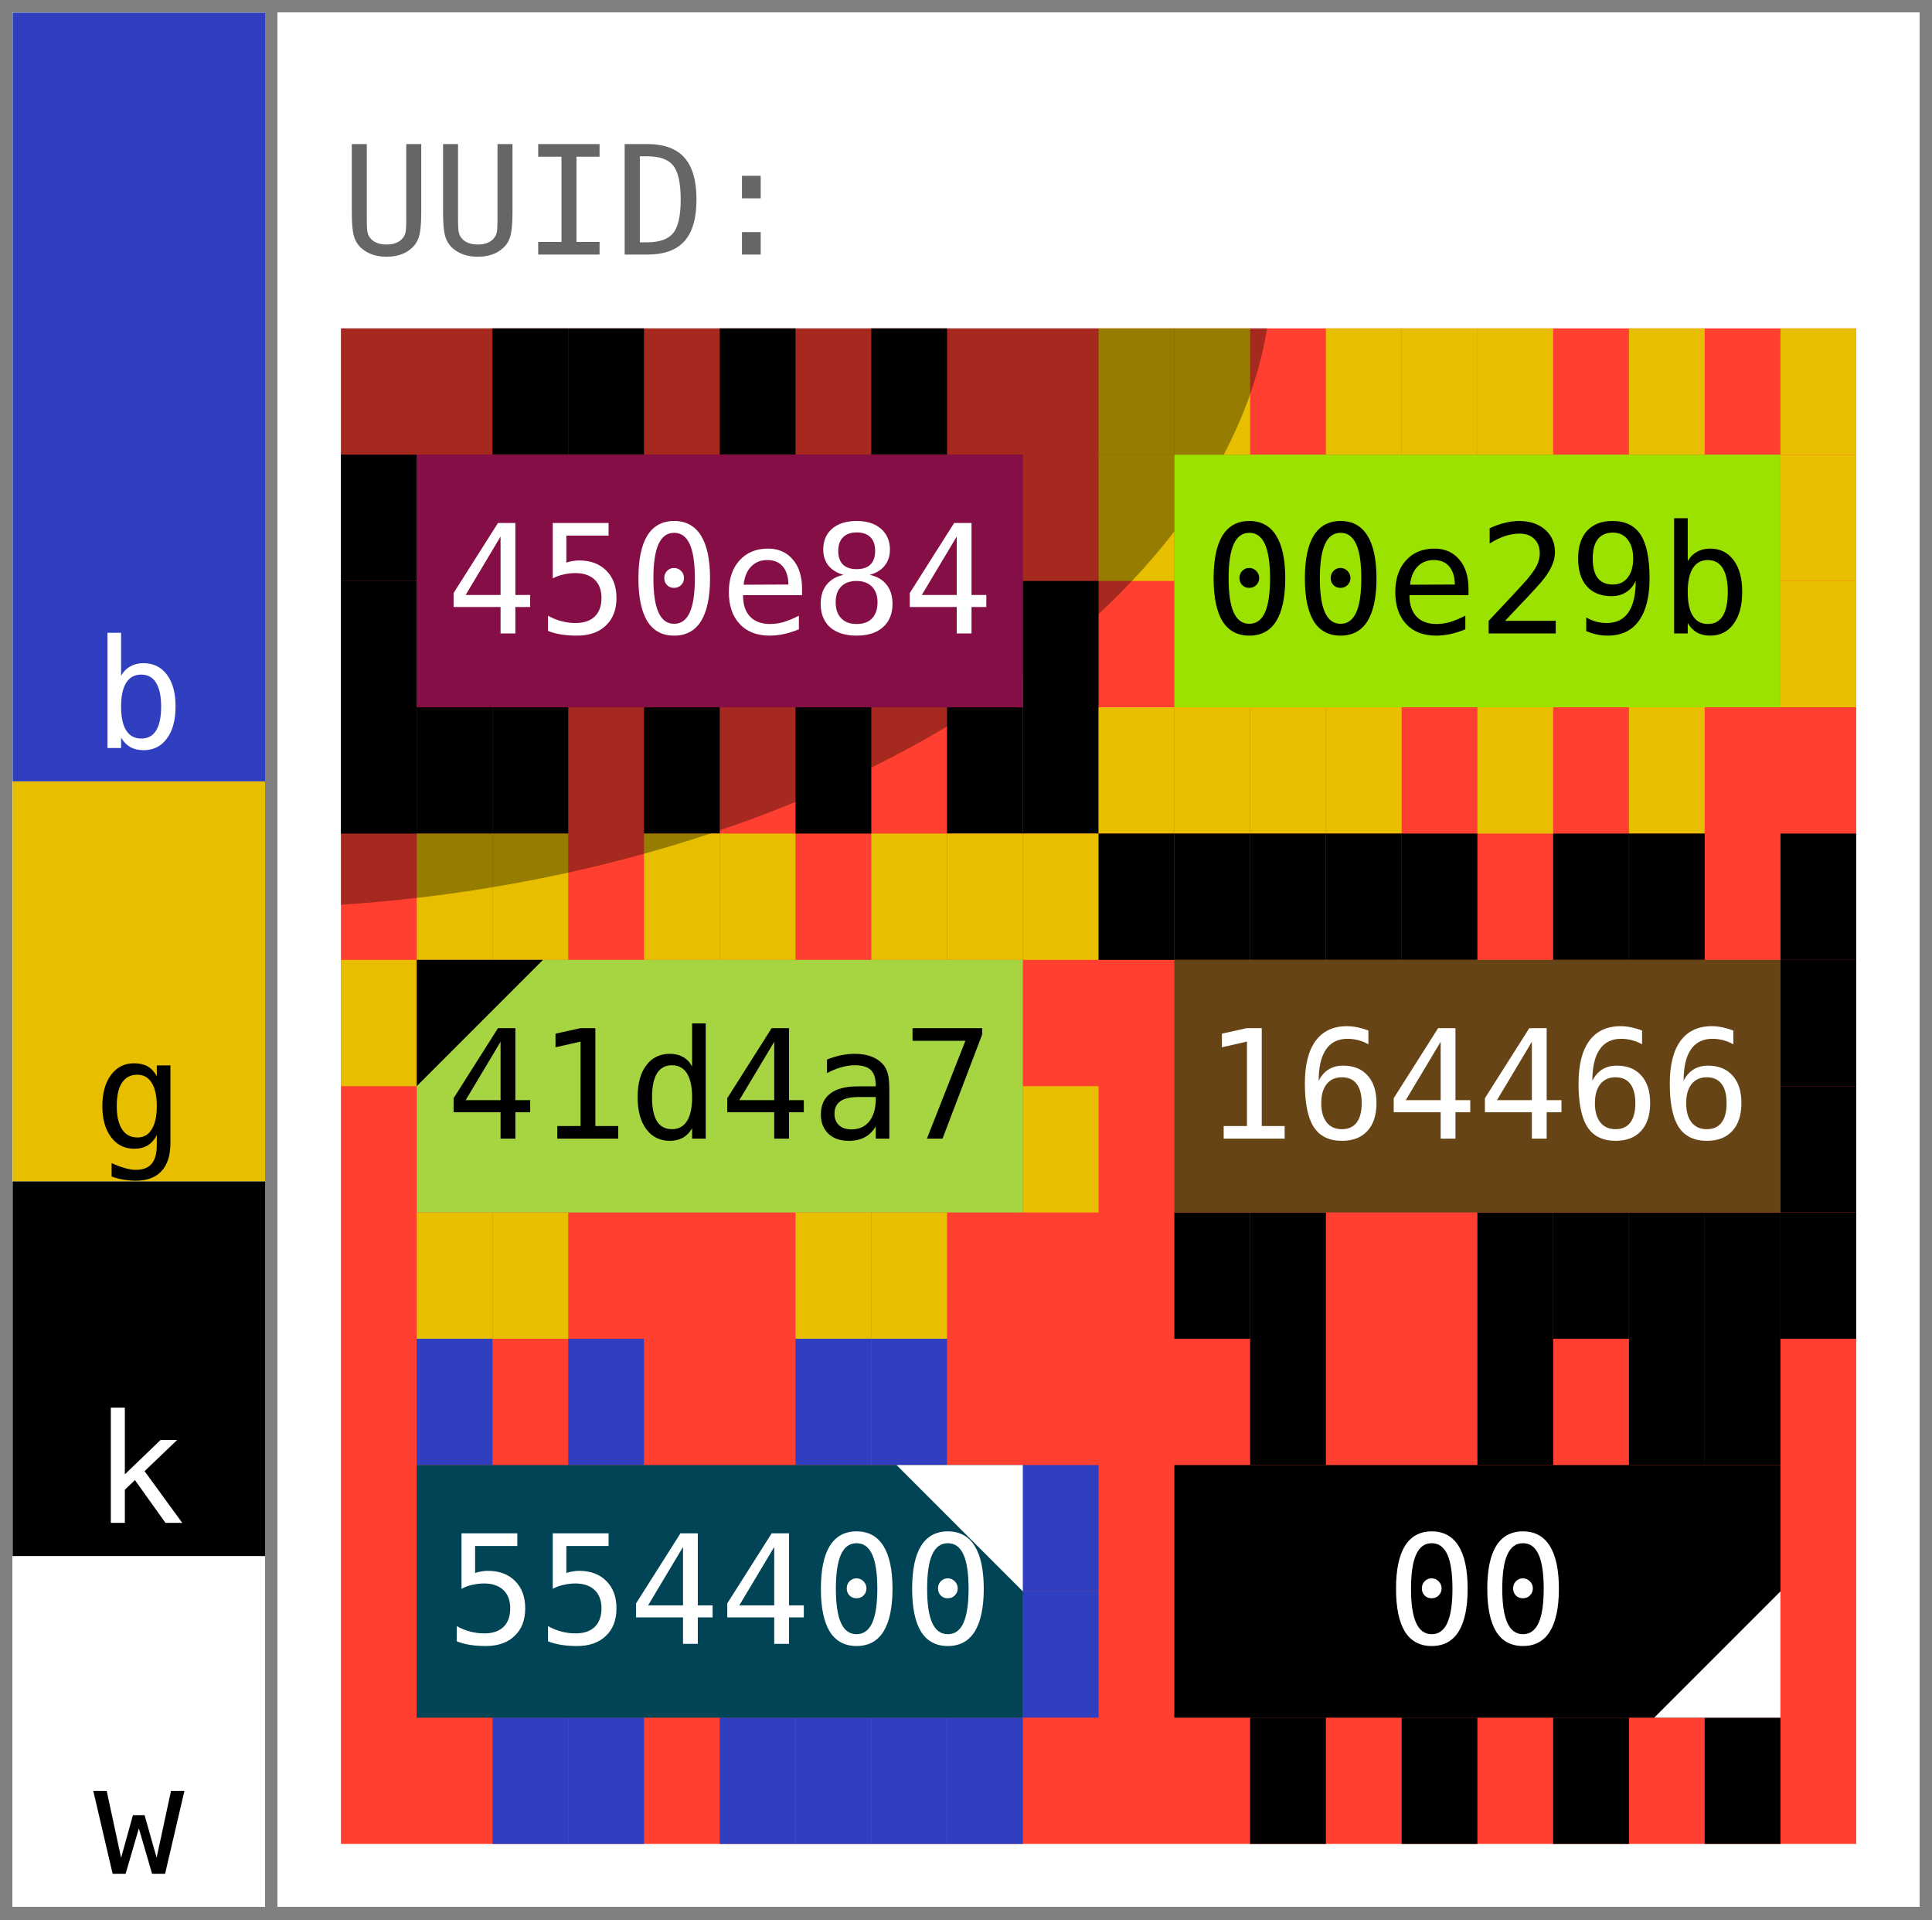
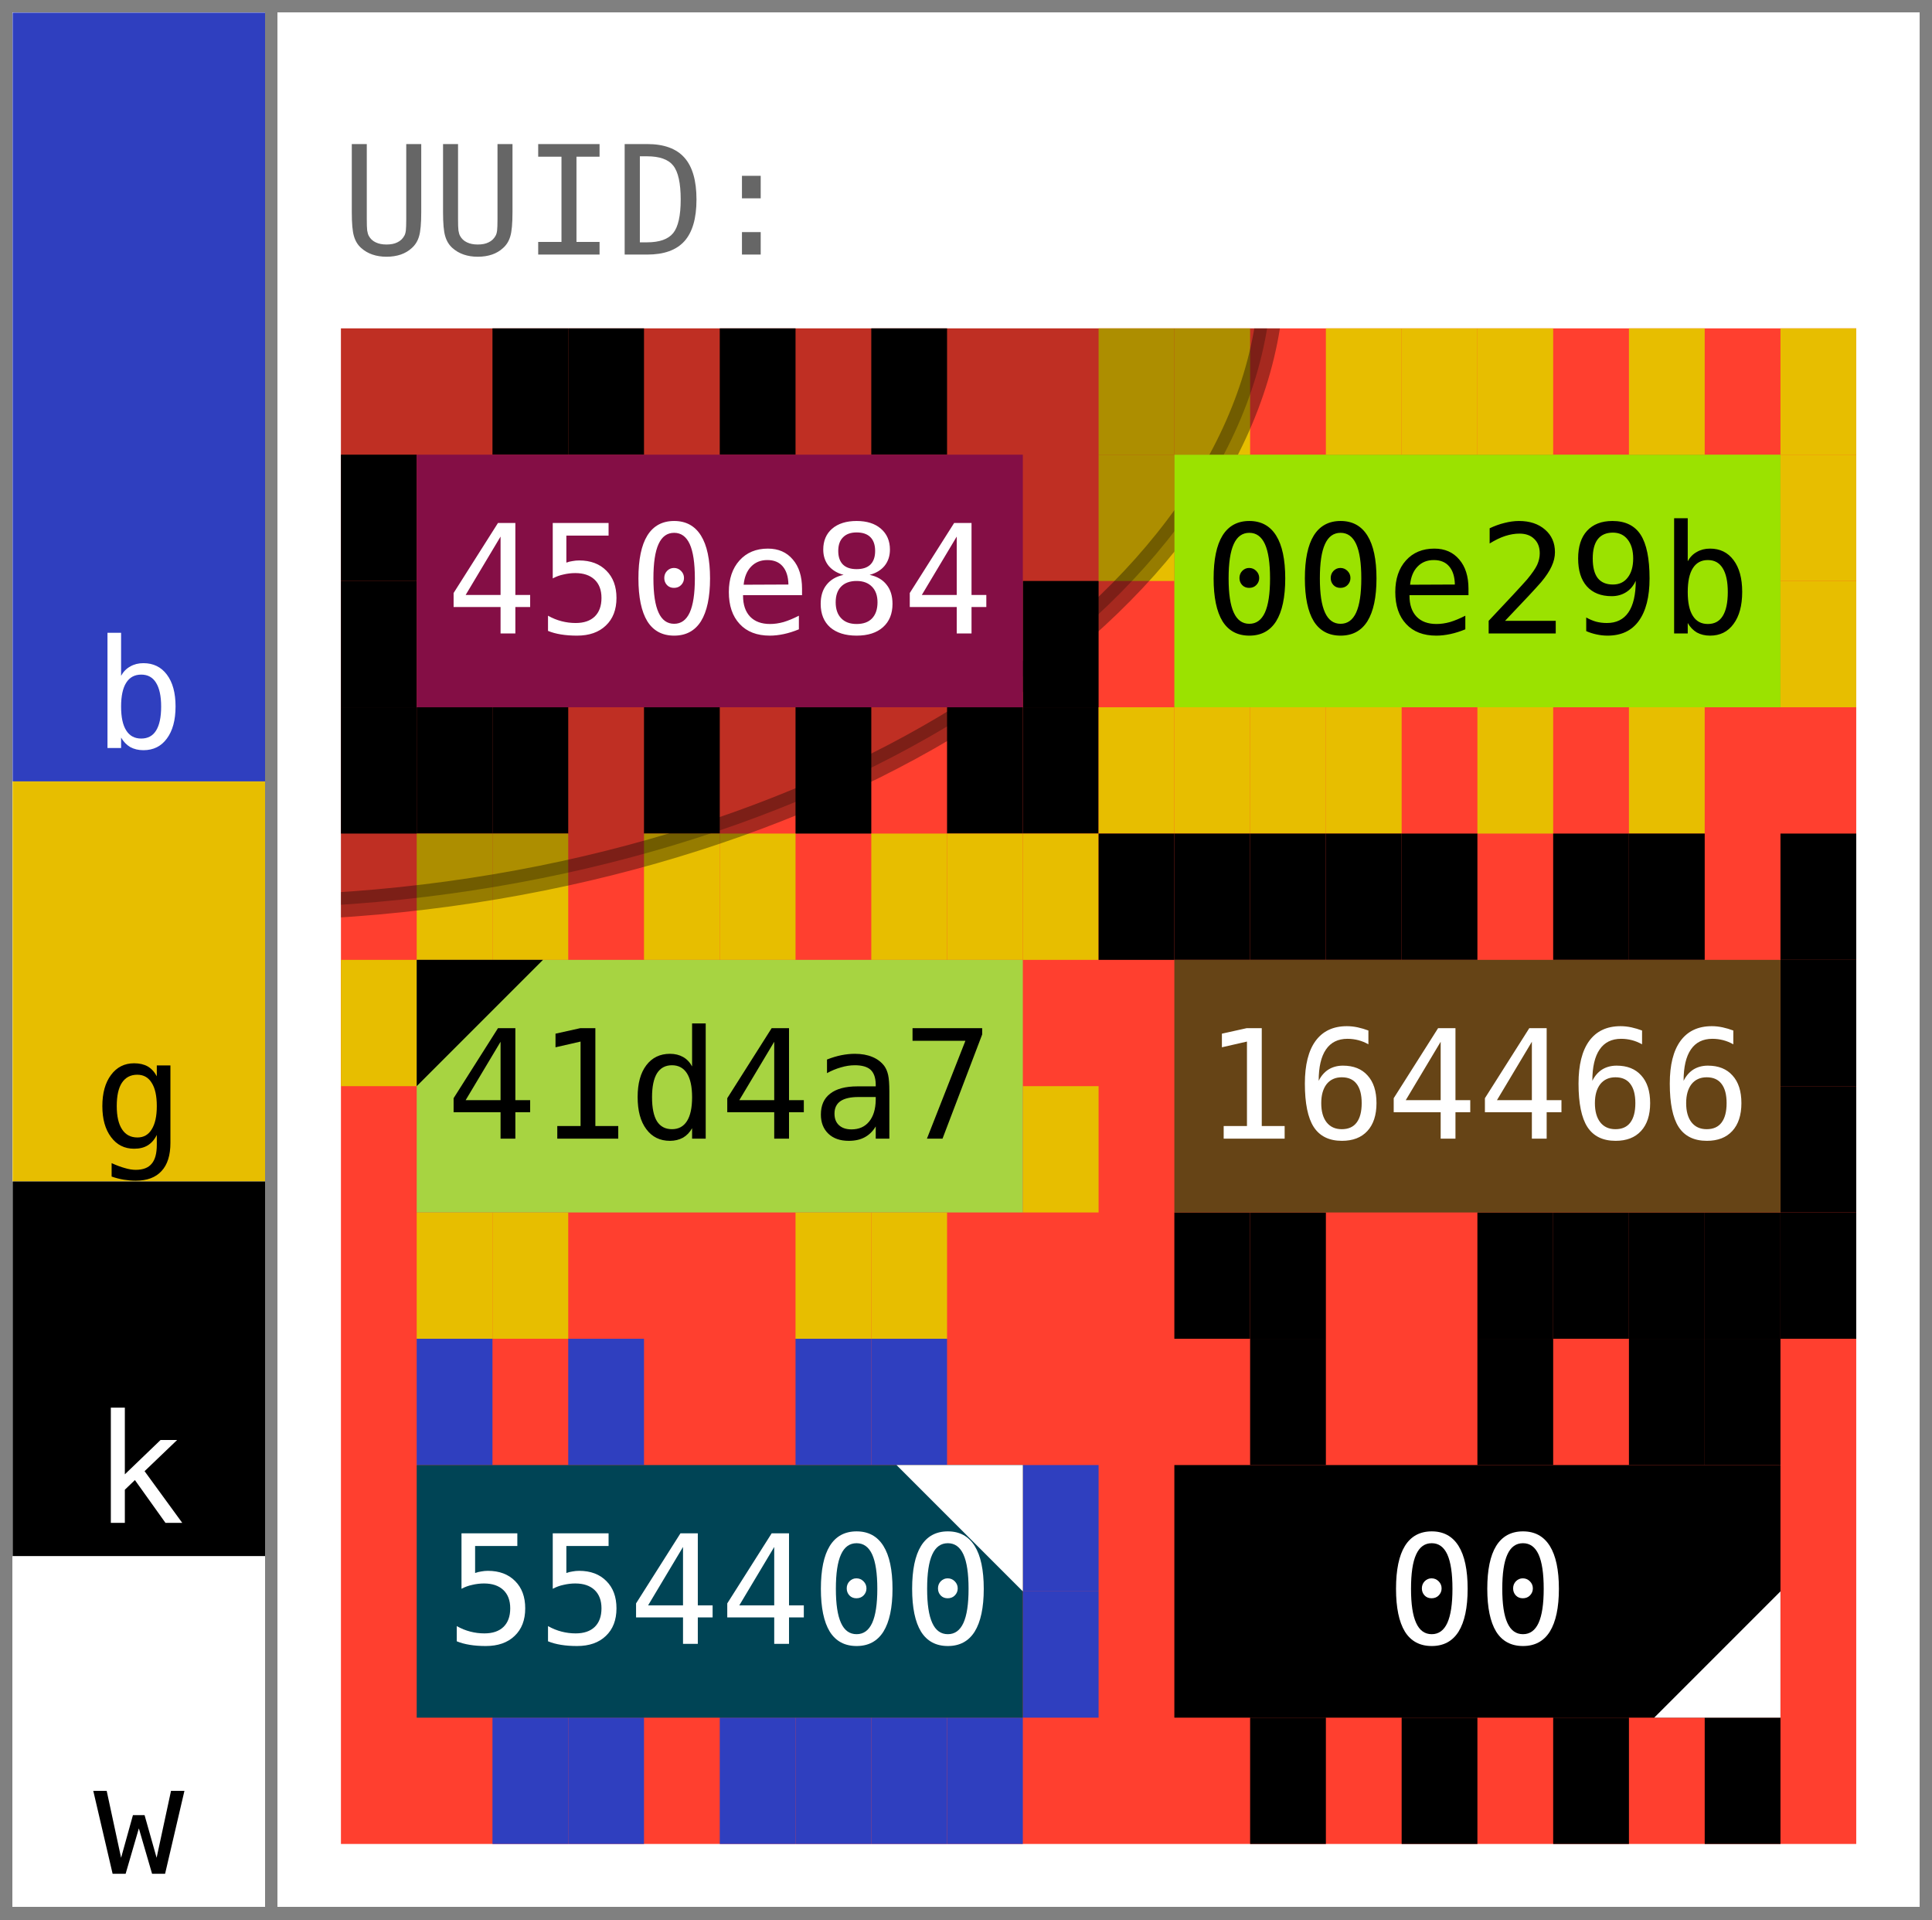
<svg xmlns="http://www.w3.org/2000/svg" width="153.0" height="152.0" viewBox="0 0 153.0 152.0" data-entviz-version="v6" data-entviz-lib="0.6.0" data-input-bytes="36" data-cols="2" data-rows="3">
  <defs>
    <clipPath id="grid-clip-fab8acbd4ebb98cb-2x3">
      <rect x="27.0" y="26.0" width="120.0" height="120.0" />
    </clipPath>
  </defs>
  <rect x="0" y="0" width="153.0" height="152.0" fill="#ffffff" />
  <g data-channel="grid">
    <rect x="27.0" y="26.0" width="120.0" height="120.0" fill="#ff3f2f" />
    <g>
      <rect x="39.0" y="26.0" width="6.0" height="10.0" fill="#000000" />
      <rect x="45.0" y="26.0" width="6.0" height="10.0" fill="#000000" />
      <rect x="57.0" y="26.0" width="6.0" height="10.0" fill="#000000" />
      <rect x="69.0" y="26.0" width="6.0" height="10.0" fill="#000000" />
      <rect x="81.0" y="46.0" width="6.0" height="10.0" fill="#000000" />
      <rect x="81.0" y="56.0" width="6.0" height="10.0" fill="#000000" />
      <rect x="75.0" y="56.0" width="6.0" height="10.0" fill="#000000" />
      <rect x="63.0" y="56.0" width="6.0" height="10.0" fill="#000000" />
      <rect x="51.0" y="56.0" width="6.0" height="10.0" fill="#000000" />
      <rect x="39.0" y="56.0" width="6.0" height="10.0" fill="#000000" />
      <rect x="33.0" y="56.0" width="6.0" height="10.0" fill="#000000" />
      <rect x="27.0" y="56.0" width="6.0" height="10.0" fill="#000000" />
      <rect x="27.0" y="46.0" width="6.0" height="10.0" fill="#000000" />
      <rect x="27.0" y="36.0" width="6.0" height="10.0" fill="#000000" />
      <rect x="87.0" y="26.0" width="6.0" height="10.0" fill="#e7be00" />
      <rect x="93.0" y="26.0" width="6.0" height="10.0" fill="#e7be00" />
      <rect x="105.0" y="26.0" width="6.0" height="10.0" fill="#e7be00" />
      <rect x="111.0" y="26.0" width="6.0" height="10.0" fill="#e7be00" />
      <rect x="117.0" y="26.0" width="6.0" height="10.0" fill="#e7be00" />
      <rect x="129.0" y="26.0" width="6.0" height="10.0" fill="#e7be00" />
      <rect x="141.0" y="26.0" width="6.0" height="10.0" fill="#e7be00" />
      <rect x="141.0" y="36.0" width="6.0" height="10.0" fill="#e7be00" />
      <rect x="141.0" y="46.0" width="6.0" height="10.0" fill="#e7be00" />
      <rect x="129.0" y="56.0" width="6.0" height="10.0" fill="#e7be00" />
      <rect x="117.0" y="56.0" width="6.0" height="10.0" fill="#e7be00" />
      <rect x="105.0" y="56.0" width="6.0" height="10.0" fill="#e7be00" />
      <rect x="99.0" y="56.0" width="6.0" height="10.0" fill="#e7be00" />
      <rect x="93.0" y="56.0" width="6.0" height="10.0" fill="#e7be00" />
      <rect x="87.0" y="56.0" width="6.0" height="10.0" fill="#e7be00" />
      <rect x="87.0" y="36.0" width="6.0" height="10.0" fill="#e7be00" />
      <rect x="33.0" y="66.0" width="6.0" height="10.0" fill="#e7be00" />
      <rect x="39.0" y="66.0" width="6.0" height="10.0" fill="#e7be00" />
      <rect x="51.0" y="66.0" width="6.0" height="10.0" fill="#e7be00" />
      <rect x="57.0" y="66.0" width="6.0" height="10.0" fill="#e7be00" />
      <rect x="69.0" y="66.0" width="6.0" height="10.0" fill="#e7be00" />
      <rect x="75.0" y="66.0" width="6.0" height="10.0" fill="#e7be00" />
      <rect x="81.0" y="66.0" width="6.0" height="10.0" fill="#e7be00" />
      <rect x="81.0" y="86.0" width="6.0" height="10.0" fill="#e7be00" />
      <rect x="69.0" y="96.0" width="6.0" height="10.0" fill="#e7be00" />
      <rect x="63.0" y="96.0" width="6.0" height="10.0" fill="#e7be00" />
      <rect x="39.0" y="96.0" width="6.0" height="10.0" fill="#e7be00" />
      <rect x="33.0" y="96.0" width="6.0" height="10.0" fill="#e7be00" />
      <rect x="27.0" y="76.0" width="6.0" height="10.0" fill="#e7be00" />
      <rect x="87.0" y="66.0" width="6.0" height="10.0" fill="#000000" />
      <rect x="93.0" y="66.0" width="6.0" height="10.0" fill="#000000" />
      <rect x="99.0" y="66.0" width="6.0" height="10.0" fill="#000000" />
      <rect x="105.0" y="66.0" width="6.0" height="10.0" fill="#000000" />
      <rect x="111.0" y="66.0" width="6.0" height="10.0" fill="#000000" />
      <rect x="123.0" y="66.0" width="6.0" height="10.0" fill="#000000" />
      <rect x="129.0" y="66.0" width="6.0" height="10.0" fill="#000000" />
      <rect x="141.0" y="66.0" width="6.0" height="10.0" fill="#000000" />
      <rect x="141.0" y="76.0" width="6.0" height="10.0" fill="#000000" />
      <rect x="141.0" y="86.0" width="6.0" height="10.0" fill="#000000" />
      <rect x="141.0" y="96.0" width="6.0" height="10.0" fill="#000000" />
      <rect x="135.0" y="96.0" width="6.0" height="10.0" fill="#000000" />
      <rect x="129.0" y="96.0" width="6.0" height="10.0" fill="#000000" />
      <rect x="123.0" y="96.0" width="6.0" height="10.0" fill="#000000" />
      <rect x="117.0" y="96.0" width="6.0" height="10.0" fill="#000000" />
      <rect x="99.0" y="96.0" width="6.0" height="10.0" fill="#000000" />
      <rect x="93.0" y="96.0" width="6.0" height="10.0" fill="#000000" />
      <rect x="33.0" y="106.0" width="6.0" height="10.0" fill="#2f3fbf" />
      <rect x="45.0" y="106.0" width="6.0" height="10.0" fill="#2f3fbf" />
      <rect x="63.0" y="106.0" width="6.0" height="10.0" fill="#2f3fbf" />
      <rect x="69.0" y="106.0" width="6.0" height="10.0" fill="#2f3fbf" />
      <rect x="81.0" y="116.0" width="6.0" height="10.0" fill="#2f3fbf" />
      <rect x="81.0" y="126.0" width="6.0" height="10.0" fill="#2f3fbf" />
      <rect x="75.0" y="136.0" width="6.0" height="10.0" fill="#2f3fbf" />
      <rect x="69.0" y="136.0" width="6.0" height="10.0" fill="#2f3fbf" />
      <rect x="63.0" y="136.0" width="6.0" height="10.0" fill="#2f3fbf" />
      <rect x="57.0" y="136.0" width="6.0" height="10.0" fill="#2f3fbf" />
      <rect x="45.0" y="136.0" width="6.0" height="10.0" fill="#2f3fbf" />
      <rect x="39.0" y="136.0" width="6.0" height="10.0" fill="#2f3fbf" />
      <rect x="99.0" y="106.0" width="6.0" height="10.0" fill="#000000" />
      <rect x="117.0" y="106.0" width="6.0" height="10.0" fill="#000000" />
      <rect x="129.0" y="106.0" width="6.0" height="10.0" fill="#000000" />
      <rect x="135.0" y="106.0" width="6.0" height="10.0" fill="#000000" />
      <rect x="135.0" y="136.0" width="6.0" height="10.0" fill="#000000" />
      <rect x="123.0" y="136.0" width="6.0" height="10.0" fill="#000000" />
      <rect x="111.0" y="136.0" width="6.0" height="10.0" fill="#000000" />
      <rect x="99.0" y="136.0" width="6.0" height="10.0" fill="#000000" />
    </g>
    <g clip-path="url(#grid-clip-fab8acbd4ebb98cb-2x3)" data-channel="ellipse" data-ellipse-anchor-x="27.0" data-ellipse-anchor-y="26.0" data-ellipse-rx="45.48110816591874" data-ellipse-ry="73.99165358336032" data-ellipse-rotation-deg="84.0">
-       <ellipse cx="27.0" cy="26.0" rx="45.481" ry="73.992" transform="rotate(84.0 27.0 26.0)" fill="#000000" fill-opacity="0.35" />
+       <ellipse cx="27.0" cy="26.0" rx="45.481" ry="73.992" transform="rotate(84.0 27.0 26.0)" fill="#000000" stroke="#000000" fill-opacity="0.25" stroke-opacity="0.35" stroke-width="2.0" />
    </g>
    <g>
      <g data-channel="cell" data-cell-index="0" data-cell-row="0" data-cell-col="0">
        <rect x="33.0" y="36.0" width="48.0" height="20.0" fill="#840e45" />
        <text x="57.0" y="46.0" fill="#ffffff" style="font-family: &quot;JetBrains Mono&quot;, &quot;Menlo&quot;, &quot;Consolas&quot;, &quot;DejaVu Sans Mono&quot;, &quot;Liberation Mono&quot;, &quot;Roboto Mono&quot;, &quot;Noto Sans Mono&quot;, monospace; font-size: 12.0px;" text-anchor="middle" dominant-baseline="central">450e84</text>
      </g>
      <g data-channel="cell" data-cell-index="1" data-cell-row="0" data-cell-col="1">
        <rect x="93.0" y="36.0" width="48.0" height="20.0" fill="#9be200" />
        <text x="117.0" y="46.0" fill="#000000" style="font-family: &quot;JetBrains Mono&quot;, &quot;Menlo&quot;, &quot;Consolas&quot;, &quot;DejaVu Sans Mono&quot;, &quot;Liberation Mono&quot;, &quot;Roboto Mono&quot;, &quot;Noto Sans Mono&quot;, monospace; font-size: 12.0px;" text-anchor="middle" dominant-baseline="central">00e29b</text>
      </g>
      <g data-channel="cell" data-cell-index="2" data-cell-row="1" data-cell-col="0" data-cell-quartile="1">
        <rect x="33.0" y="76.0" width="48.0" height="20.0" fill="#a7d441" />
        <text x="57.0" y="86.0" fill="#000000" style="font-family: &quot;JetBrains Mono&quot;, &quot;Menlo&quot;, &quot;Consolas&quot;, &quot;DejaVu Sans Mono&quot;, &quot;Liberation Mono&quot;, &quot;Roboto Mono&quot;, &quot;Noto Sans Mono&quot;, monospace; font-size: 12.0px;" text-anchor="middle" dominant-baseline="central">41d4a7</text>
        <polygon points="33.0,76.0 43.0,76.0 33.0,86.0" fill="#000000" />
      </g>
      <g data-channel="cell" data-cell-index="3" data-cell-row="1" data-cell-col="1">
        <rect x="93.0" y="76.0" width="48.0" height="20.0" fill="#664416" />
        <text x="117.0" y="86.0" fill="#ffffff" style="font-family: &quot;JetBrains Mono&quot;, &quot;Menlo&quot;, &quot;Consolas&quot;, &quot;DejaVu Sans Mono&quot;, &quot;Liberation Mono&quot;, &quot;Roboto Mono&quot;, &quot;Noto Sans Mono&quot;, monospace; font-size: 12.0px;" text-anchor="middle" dominant-baseline="central">164466</text>
      </g>
      <g data-channel="cell" data-cell-index="4" data-cell-row="2" data-cell-col="0" data-cell-quartile="2">
        <rect x="33.0" y="116.0" width="48.0" height="20.0" fill="#004455" />
        <text x="57.0" y="126.0" fill="#ffffff" style="font-family: &quot;JetBrains Mono&quot;, &quot;Menlo&quot;, &quot;Consolas&quot;, &quot;DejaVu Sans Mono&quot;, &quot;Liberation Mono&quot;, &quot;Roboto Mono&quot;, &quot;Noto Sans Mono&quot;, monospace; font-size: 12.0px;" text-anchor="middle" dominant-baseline="central">554400</text>
        <polygon points="81.0,116.0 71.0,116.0 81.0,126.0" fill="#ffffff" />
      </g>
      <g data-channel="cell" data-cell-index="5" data-cell-row="2" data-cell-col="1" data-cell-quartile="3">
        <rect x="93.0" y="116.0" width="48.0" height="20.0" fill="#000000" />
        <text x="117.0" y="126.0" fill="#ffffff" style="font-family: &quot;JetBrains Mono&quot;, &quot;Menlo&quot;, &quot;Consolas&quot;, &quot;DejaVu Sans Mono&quot;, &quot;Liberation Mono&quot;, &quot;Roboto Mono&quot;, &quot;Noto Sans Mono&quot;, monospace; font-size: 12.0px;" text-anchor="middle" dominant-baseline="central">00</text>
        <polygon points="141.0,136.0 141.0,126.0 131.0,136.0" fill="#ffffff" />
      </g>
    </g>
  </g>
  <g data-channel="color-bar">
    <g data-color-bar-rank="0" data-color-bar-band="B">
      <rect x="1" y="1" width="20.0" height="60.87" fill="#2f3fbf" />
      <text x="11.0" y="59.23" fill="#ffffff" style="font-family: &quot;JetBrains Mono&quot;, &quot;Menlo&quot;, &quot;Consolas&quot;, &quot;DejaVu Sans Mono&quot;, &quot;Liberation Mono&quot;, &quot;Roboto Mono&quot;, &quot;Noto Sans Mono&quot;, monospace; font-size: 12.0px;" text-anchor="middle" data-color-bar-letter="true">b</text>
    </g>
    <g data-color-bar-rank="1" data-color-bar-band="G">
      <rect x="1" y="61.87" width="20.0" height="31.672" fill="#e7be00" />
      <text x="11.0" y="90.903" fill="#000000" style="font-family: &quot;JetBrains Mono&quot;, &quot;Menlo&quot;, &quot;Consolas&quot;, &quot;DejaVu Sans Mono&quot;, &quot;Liberation Mono&quot;, &quot;Roboto Mono&quot;, &quot;Noto Sans Mono&quot;, monospace; font-size: 12.0px;" text-anchor="middle" data-color-bar-letter="true">g</text>
    </g>
    <g data-color-bar-rank="2" data-color-bar-band="K">
      <rect x="1" y="93.543" width="20.0" height="29.678" fill="#000000" />
      <text x="11.0" y="120.581" fill="#ffffff" style="font-family: &quot;JetBrains Mono&quot;, &quot;Menlo&quot;, &quot;Consolas&quot;, &quot;DejaVu Sans Mono&quot;, &quot;Liberation Mono&quot;, &quot;Roboto Mono&quot;, &quot;Noto Sans Mono&quot;, monospace; font-size: 12.0px;" text-anchor="middle" data-color-bar-letter="true">k</text>
    </g>
    <g data-color-bar-rank="3" data-color-bar-band="W">
      <rect x="1" y="123.221" width="20.0" height="27.779" fill="#ffffff" />
      <text x="11.0" y="148.36" fill="#000000" style="font-family: &quot;JetBrains Mono&quot;, &quot;Menlo&quot;, &quot;Consolas&quot;, &quot;DejaVu Sans Mono&quot;, &quot;Liberation Mono&quot;, &quot;Roboto Mono&quot;, &quot;Noto Sans Mono&quot;, monospace; font-size: 12.0px;" text-anchor="middle" data-color-bar-letter="true">w</text>
    </g>
  </g>
  <g data-channel="label-top">
    <text x="27.0" y="16.0" fill="#666666" style="font-family: &quot;JetBrains Mono&quot;, &quot;Menlo&quot;, &quot;Consolas&quot;, &quot;DejaVu Sans Mono&quot;, &quot;Liberation Mono&quot;, &quot;Roboto Mono&quot;, &quot;Noto Sans Mono&quot;, monospace; font-size: 12.0px;" dominant-baseline="central">UUID:</text>
  </g>
  <line x1="0" y1="0.5" x2="153.0" y2="0.5" stroke="#808080" stroke-width="1" shape-rendering="crispEdges" />
  <line x1="152.5" y1="0" x2="152.5" y2="152.0" stroke="#808080" stroke-width="1" shape-rendering="crispEdges" />
  <line x1="0" y1="151.5" x2="153.0" y2="151.5" stroke="#808080" stroke-width="1" shape-rendering="crispEdges" />
  <line x1="0.5" y1="0" x2="0.5" y2="152.0" stroke="#808080" stroke-width="1" shape-rendering="crispEdges" />
  <line x1="21.5" y1="0" x2="21.5" y2="152.0" stroke="#808080" stroke-width="1" shape-rendering="crispEdges" />
</svg>
